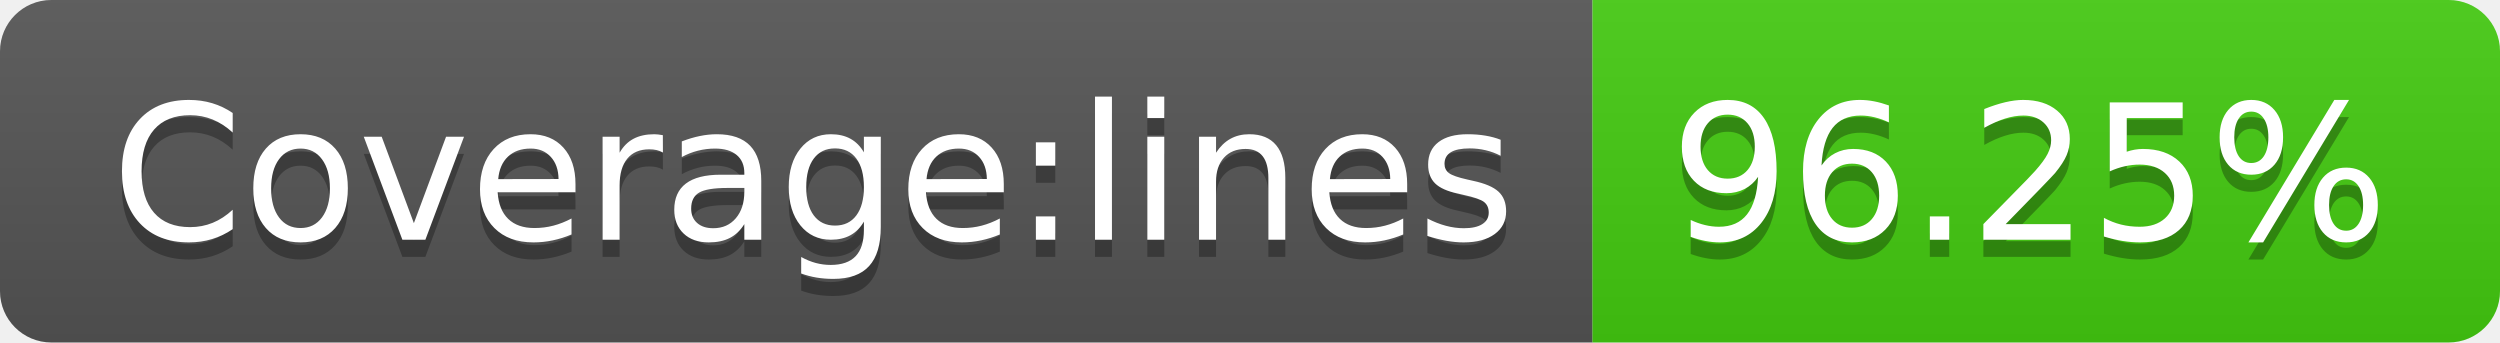
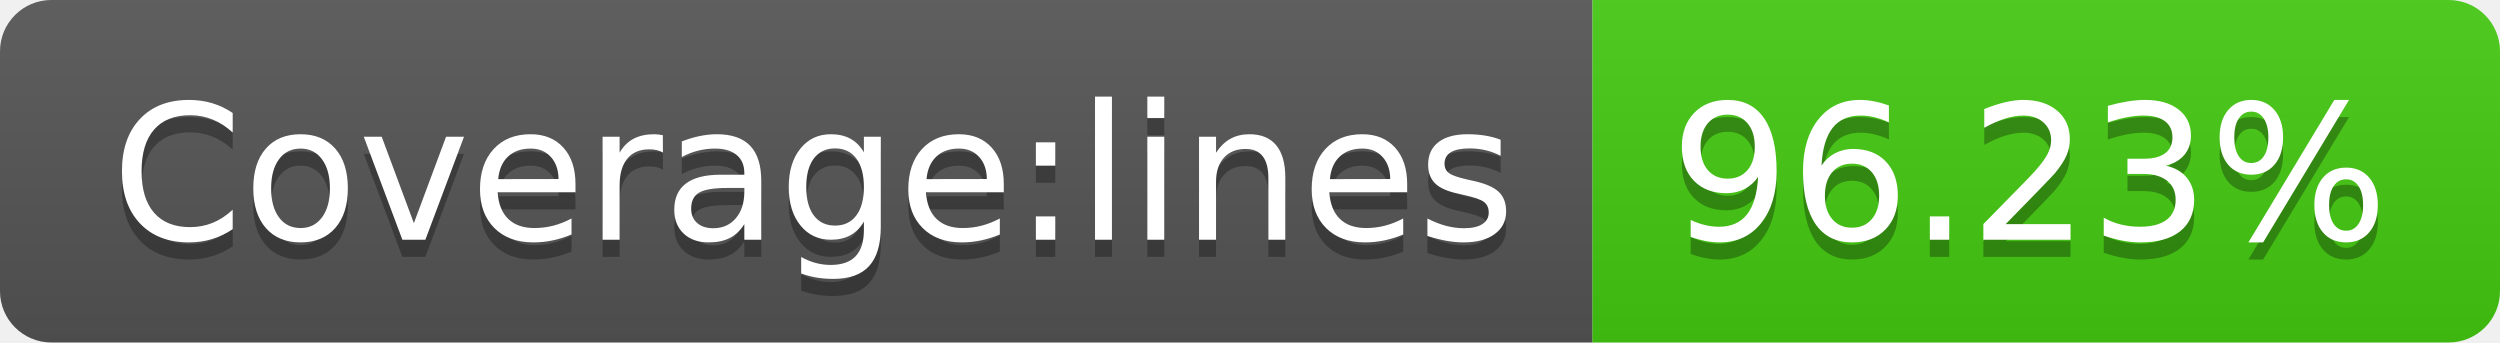
- <svg xmlns="http://www.w3.org/2000/svg" width="146" height="20" role="img" aria-label="Coverage:lines: 96.25%">
+ <svg xmlns="http://www.w3.org/2000/svg" width="146" height="20" role="img" aria-label="Coverage:lines: 96.23%">
  <linearGradient id="s" x2="0" y2="100%">
    <stop offset="0" stop-color="#bbb" stop-opacity=".1" />
    <stop offset="1" stop-opacity=".1" />
  </linearGradient>
  <clipPath id="r">
    <rect width="146" height="20" rx="3" fill="#fff" />
  </clipPath>
  <g clip-path="url(#r)">
    <rect width="93" height="20" fill="#555" />
    <rect x="93" width="53" height="20" fill="#4c1" />
    <rect width="146" height="20" fill="url(#s)" />
  </g>
  <g fill="#fff" text-anchor="middle" font-family="Verdana,Geneva,DejaVu Sans,sans-serif" text-rendering="geometricPrecision" font-size="110">
    <text aria-hidden="true" x="475" y="150" fill="#010101" fill-opacity=".3" transform="scale(.1)" textLength="830">Coverage:lines</text>
    <text x="475" y="140" transform="scale(.1)" fill="#fff" textLength="830">Coverage:lines</text>
-     <text aria-hidden="true" x="1185" y="150" fill="#010101" fill-opacity=".3" transform="scale(.1)" textLength="430">96.25%</text>
-     <text x="1185" y="140" transform="scale(.1)" fill="#fff" textLength="430">96.25%</text>
+     <text aria-hidden="true" x="1185" y="150" fill="#010101" fill-opacity=".3" transform="scale(.1)" textLength="430">96.23%</text>
+     <text x="1185" y="140" transform="scale(.1)" fill="#fff" textLength="430">96.23%</text>
  </g>
</svg>
